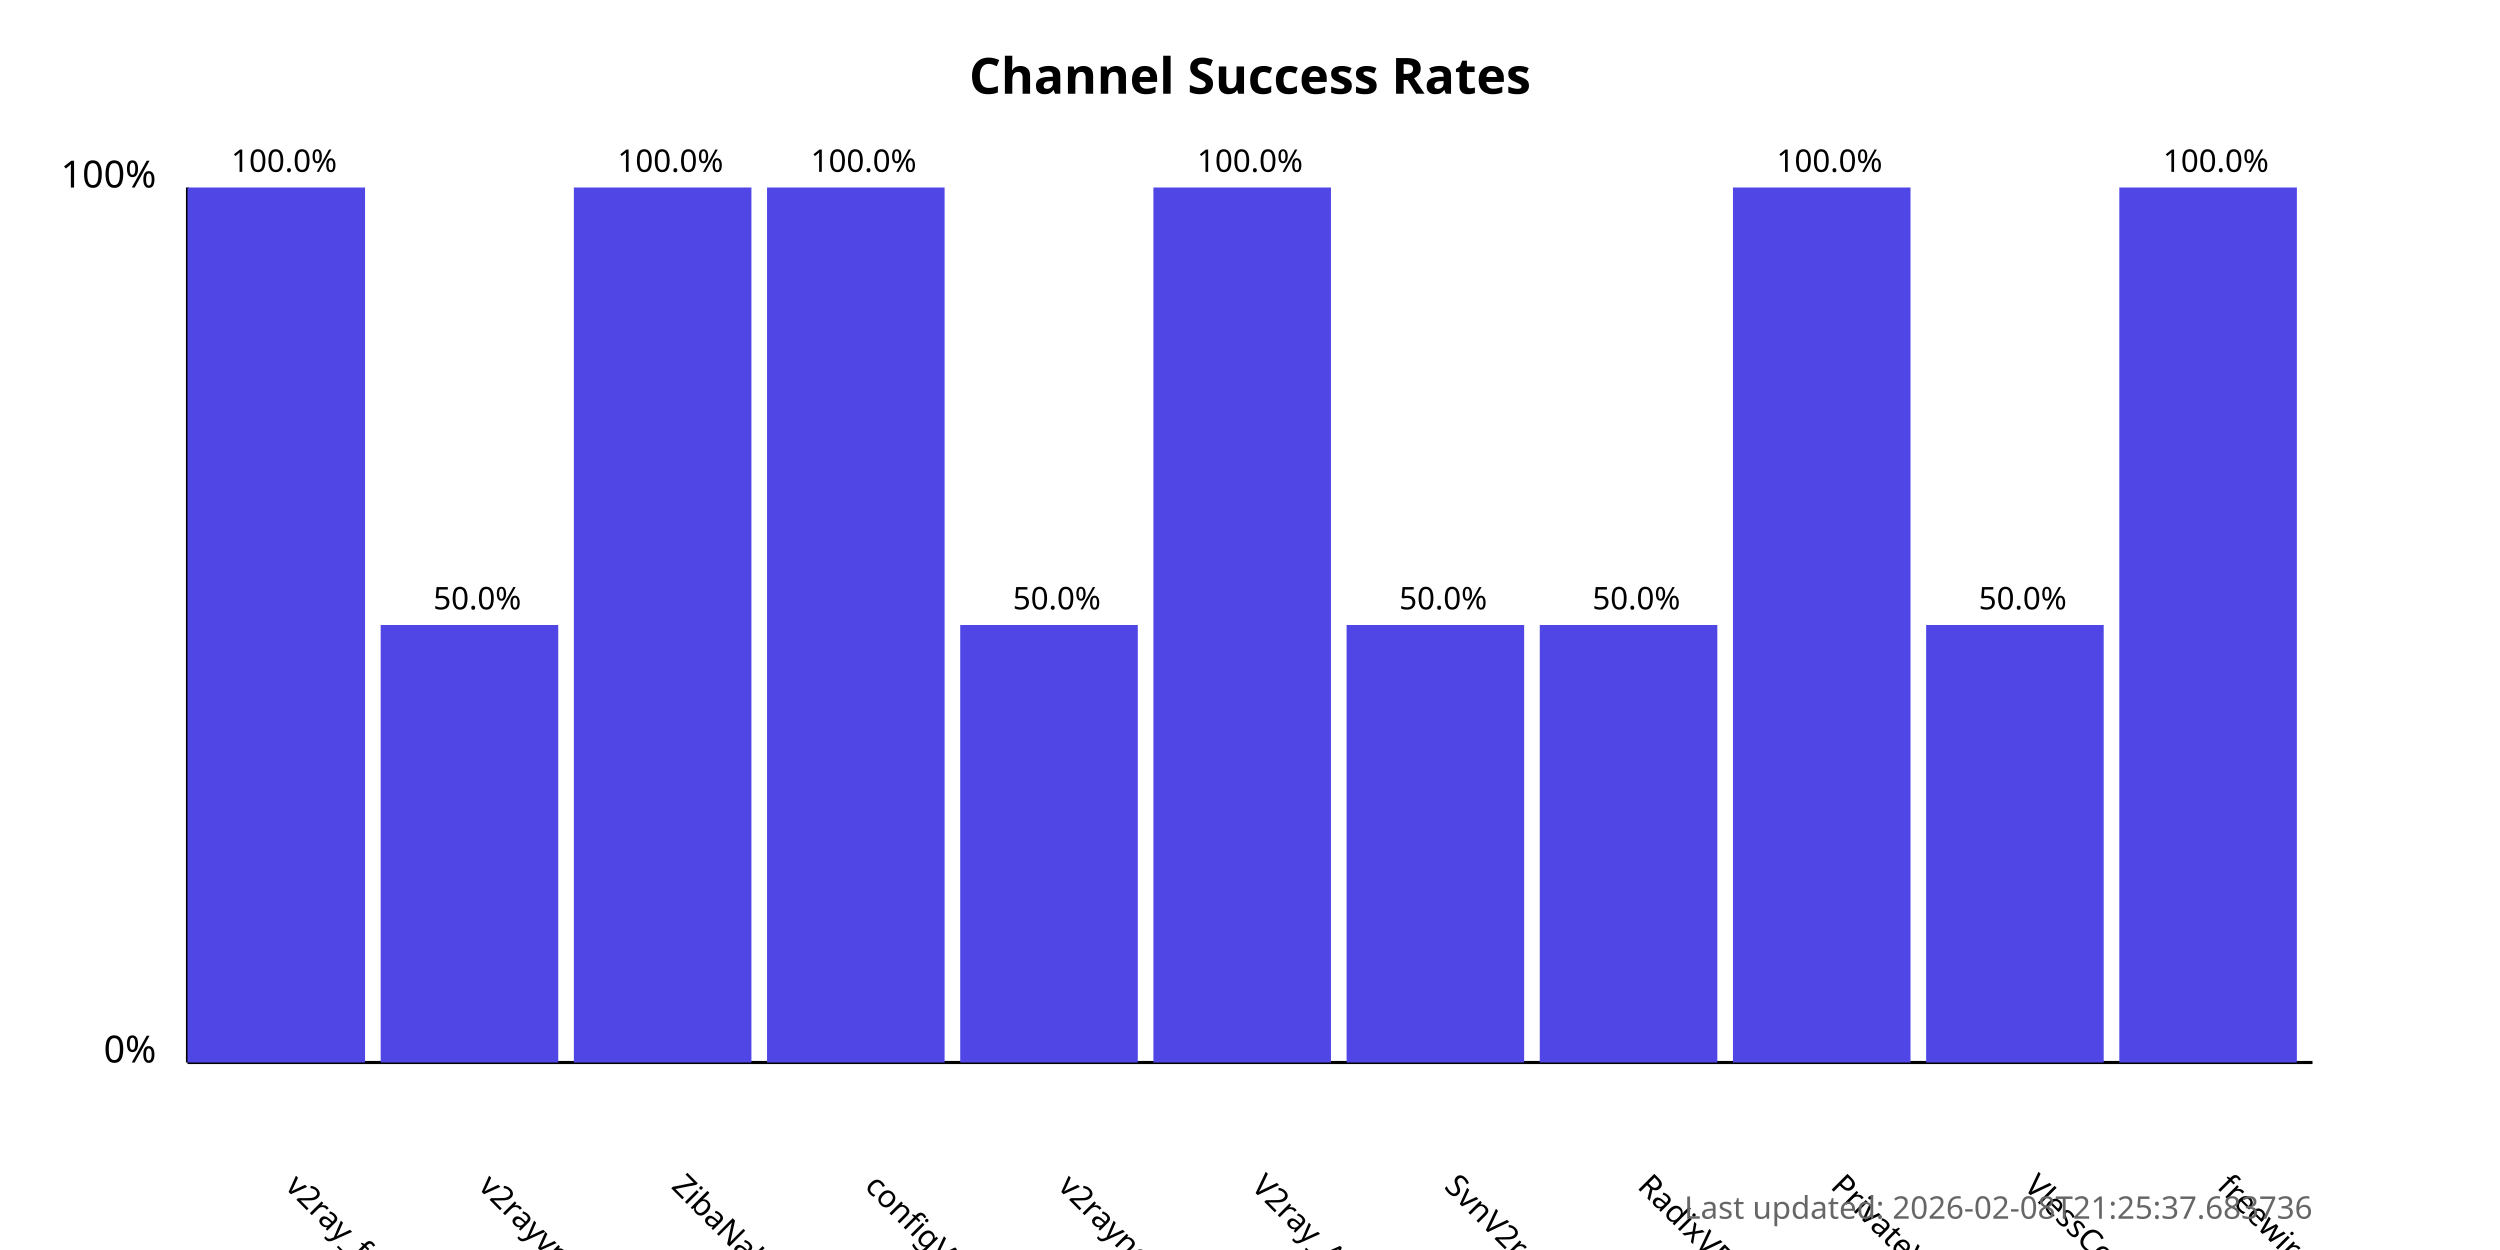
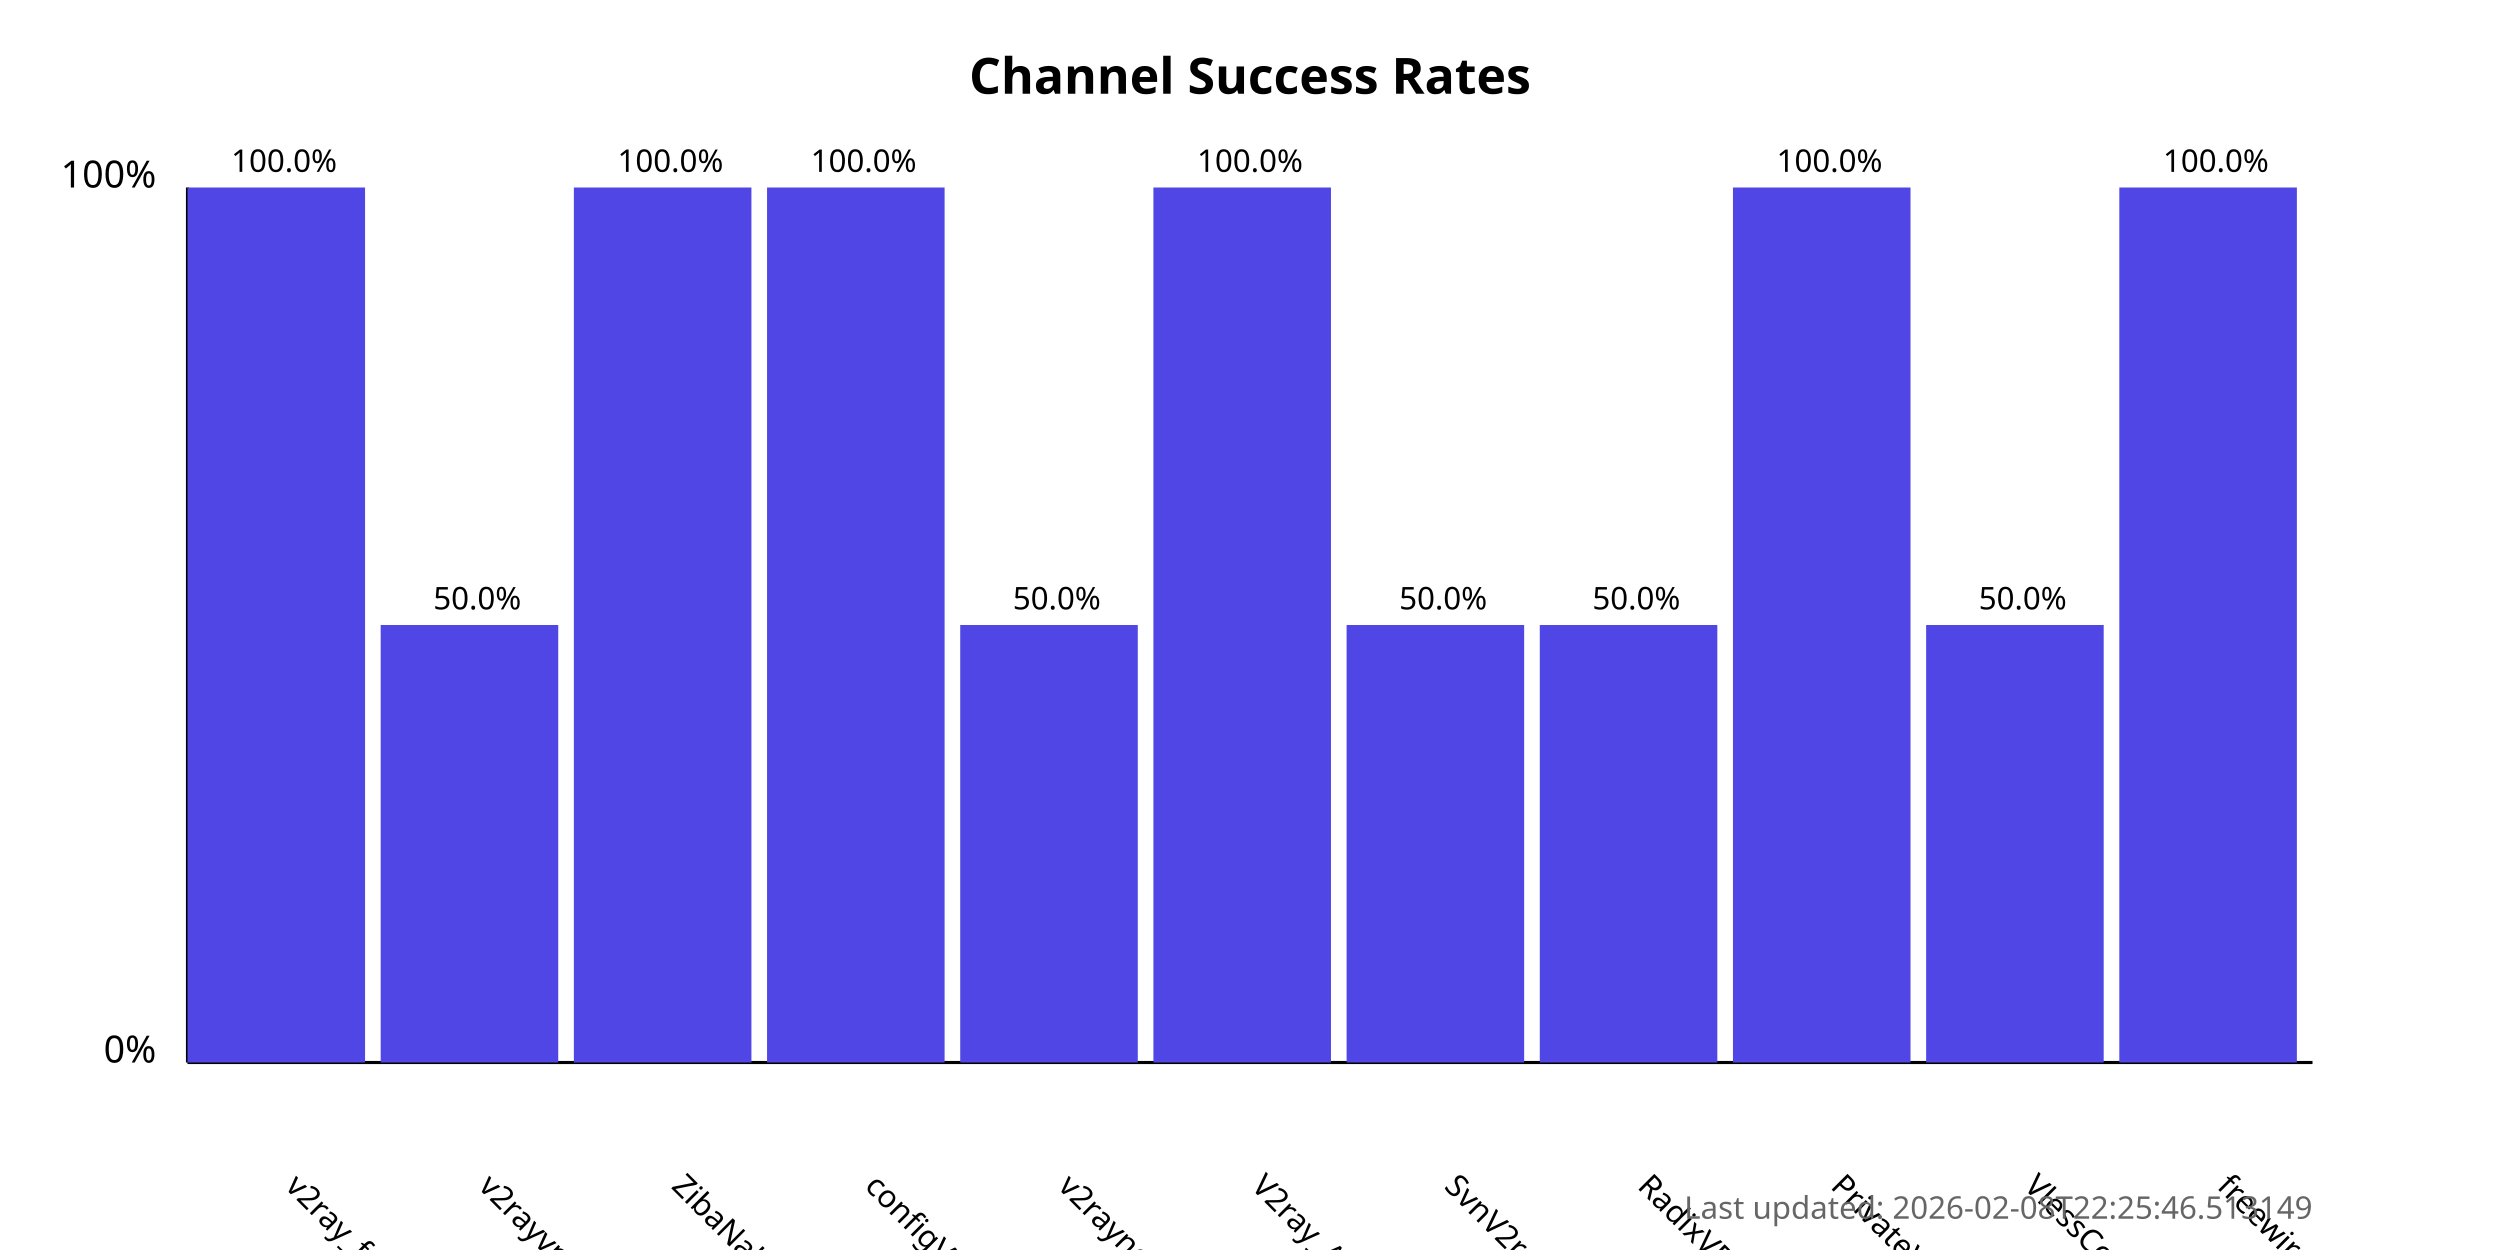
<svg xmlns="http://www.w3.org/2000/svg" width="800" height="400">
  <style>
            .chart-title { font: bold 16px sans-serif; }
            .axis-label { font: 12px sans-serif; }
            .tick-label { font: 10px sans-serif; }
            .bar { fill: #4f46e5; }
            .bar:hover { fill: #6366f1; }
            .timestamp { font: 10px sans-serif; fill: #666; }
        </style>
  <text x="400.0" y="30" text-anchor="middle" class="chart-title">
            Channel Success Rates
        </text>
  <line x1="60" y1="340" x2="60" y2="60" stroke="black" stroke-width="1" />
  <line x1="60" y1="340" x2="740" y2="340" stroke="black" stroke-width="1" />
  <text x="50" y="340" text-anchor="end" class="axis-label">0%</text>
  <text x="50" y="60" text-anchor="end" class="axis-label">100%</text>
  <g>
    <rect x="60" y="60.0" width="56.818" height="280.0" class="bar" />
    <text x="90.909" y="380" transform="rotate(45, 90.90909, 380)" text-anchor="start" class="tick-label">
                v2ray_free_conf
            </text>
    <text x="90.909" y="55.0" text-anchor="middle" class="tick-label">
                100.0%
            </text>
  </g>
  <g>
    <rect x="121.818" y="200.0" width="56.818" height="140.0" class="bar" />
    <text x="152.727" y="380" transform="rotate(45, 152.7273, 380)" text-anchor="start" class="tick-label">
                v2rayvpno
            </text>
    <text x="152.727" y="195.0" text-anchor="middle" class="tick-label">
                50.0%
            </text>
  </g>
  <g>
    <rect x="183.636" y="60.0" width="56.818" height="280.0" class="bar" />
    <text x="214.545" y="380" transform="rotate(45, 214.5455, 380)" text-anchor="start" class="tick-label">
                ZibaNabz
            </text>
    <text x="214.545" y="55.0" text-anchor="middle" class="tick-label">
                100.0%
            </text>
  </g>
  <g>
    <rect x="245.455" y="60.0" width="56.818" height="280.0" class="bar" />
    <text x="276.364" y="380" transform="rotate(45, 276.3636, 380)" text-anchor="start" class="tick-label">
                configV2rayForFree
            </text>
    <text x="276.364" y="55.0" text-anchor="middle" class="tick-label">
                100.0%
            </text>
  </g>
  <g>
    <rect x="307.273" y="200.0" width="56.818" height="140.0" class="bar" />
    <text x="338.182" y="380" transform="rotate(45, 338.1818, 380)" text-anchor="start" class="tick-label">
                v2rayngvpn
            </text>
    <text x="338.182" y="195.0" text-anchor="middle" class="tick-label">
                50.0%
            </text>
  </g>
  <g>
    <rect x="369.091" y="60.0" width="56.818" height="280.0" class="bar" />
    <text x="400.0" y="380" transform="rotate(45, 400.0, 380)" text-anchor="start" class="tick-label">
                V2ray_Alpha
            </text>
    <text x="400.0" y="55.0" text-anchor="middle" class="tick-label">
                100.0%
            </text>
  </g>
  <g>
    <rect x="430.909" y="200.0" width="56.818" height="140.0" class="bar" />
    <text x="461.818" y="380" transform="rotate(45, 461.8182, 380)" text-anchor="start" class="tick-label">
                SvnV2ray
            </text>
    <text x="461.818" y="195.0" text-anchor="middle" class="tick-label">
                50.0%
            </text>
  </g>
  <g>
    <rect x="492.727" y="200.0" width="56.818" height="140.0" class="bar" />
    <text x="523.636" y="380" transform="rotate(45, 523.6364, 380)" text-anchor="start" class="tick-label">
                RadixVPN
            </text>
    <text x="523.636" y="195.0" text-anchor="middle" class="tick-label">
                50.0%
            </text>
  </g>
  <g>
    <rect x="554.545" y="60.0" width="56.818" height="280.0" class="bar" />
    <text x="585.455" y="380" transform="rotate(45, 585.4545, 380)" text-anchor="start" class="tick-label">
                PrivateVPNs
            </text>
    <text x="585.455" y="55.0" text-anchor="middle" class="tick-label">
                100.0%
            </text>
  </g>
  <g>
    <rect x="616.364" y="200.0" width="56.818" height="140.0" class="bar" />
    <text x="647.273" y="380" transform="rotate(45, 647.2727, 380)" text-anchor="start" class="tick-label">
                VlessConfig
            </text>
    <text x="647.273" y="195.0" text-anchor="middle" class="tick-label">
                50.0%
            </text>
  </g>
  <g>
    <rect x="678.182" y="60.0" width="56.818" height="280.0" class="bar" />
    <text x="709.091" y="380" transform="rotate(45, 709.0909, 380)" text-anchor="start" class="tick-label">
                freewireguard
            </text>
    <text x="709.091" y="55.0" text-anchor="middle" class="tick-label">
                100.0%
            </text>
  </g>
  <text x="740" y="390" text-anchor="end" class="timestamp">
-             Last updated: 2026-02-08T21:25:37.683736
+             Last updated: 2026-02-08T22:25:46.513149
        </text>
</svg>
